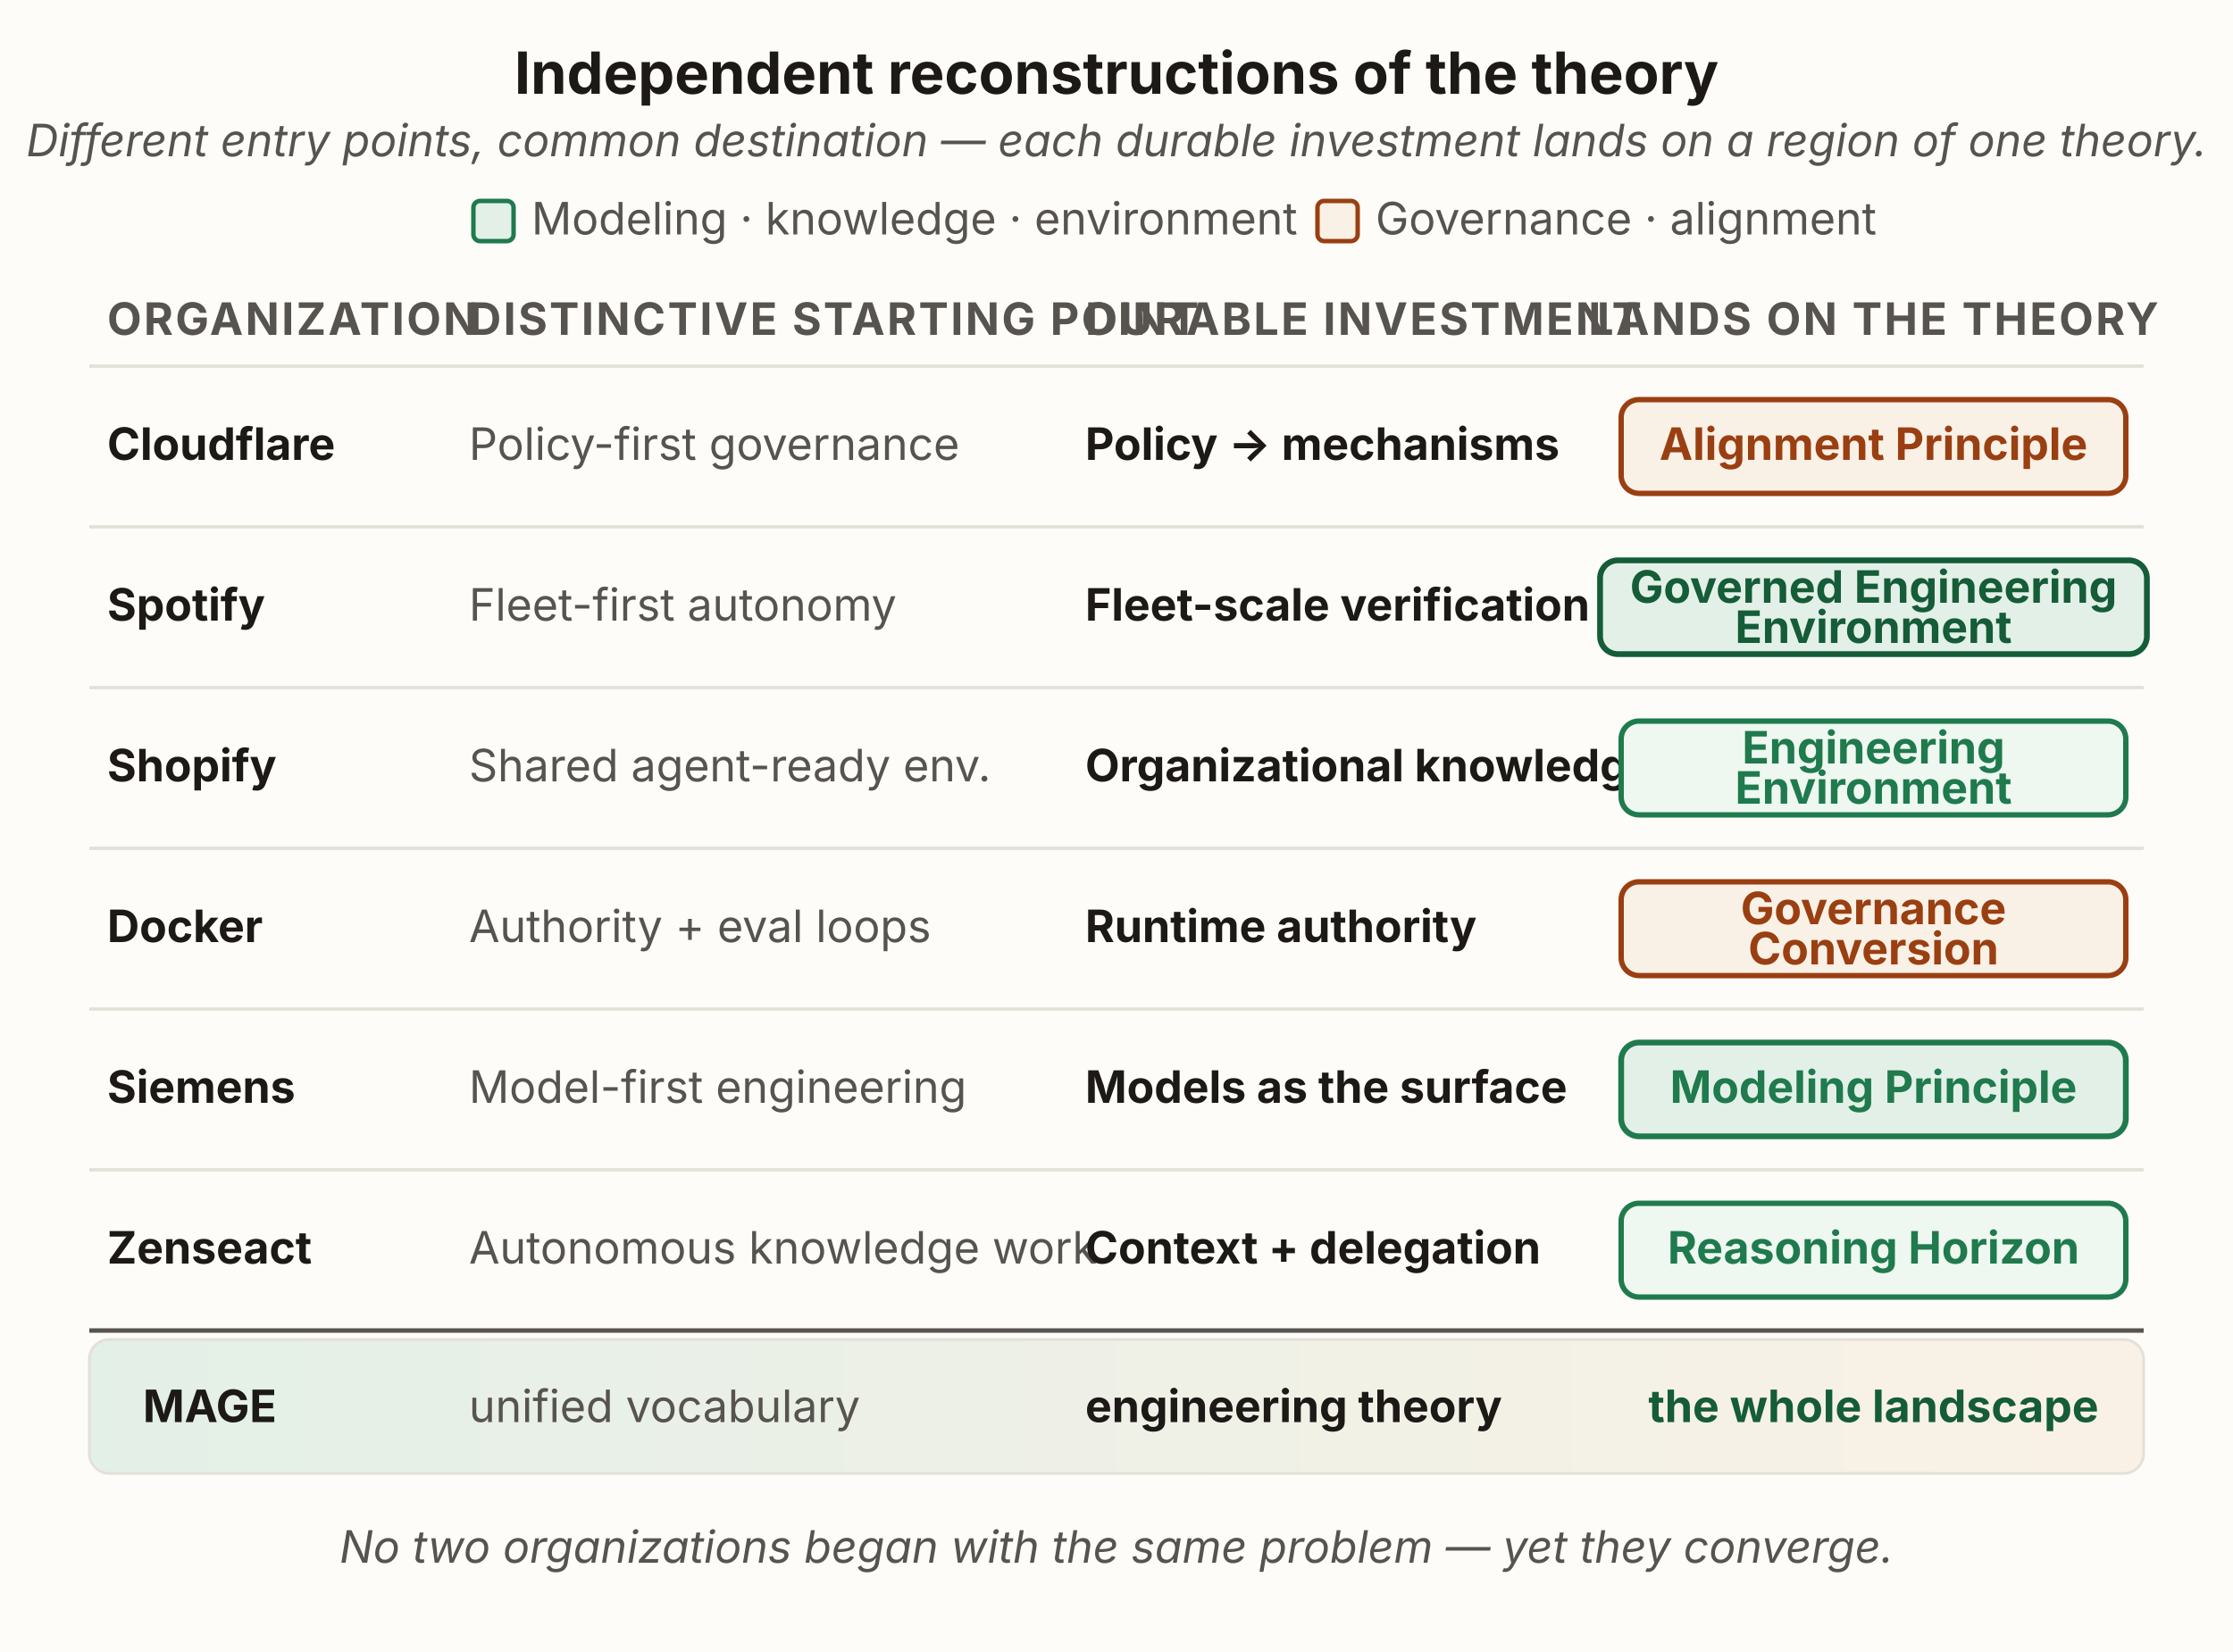
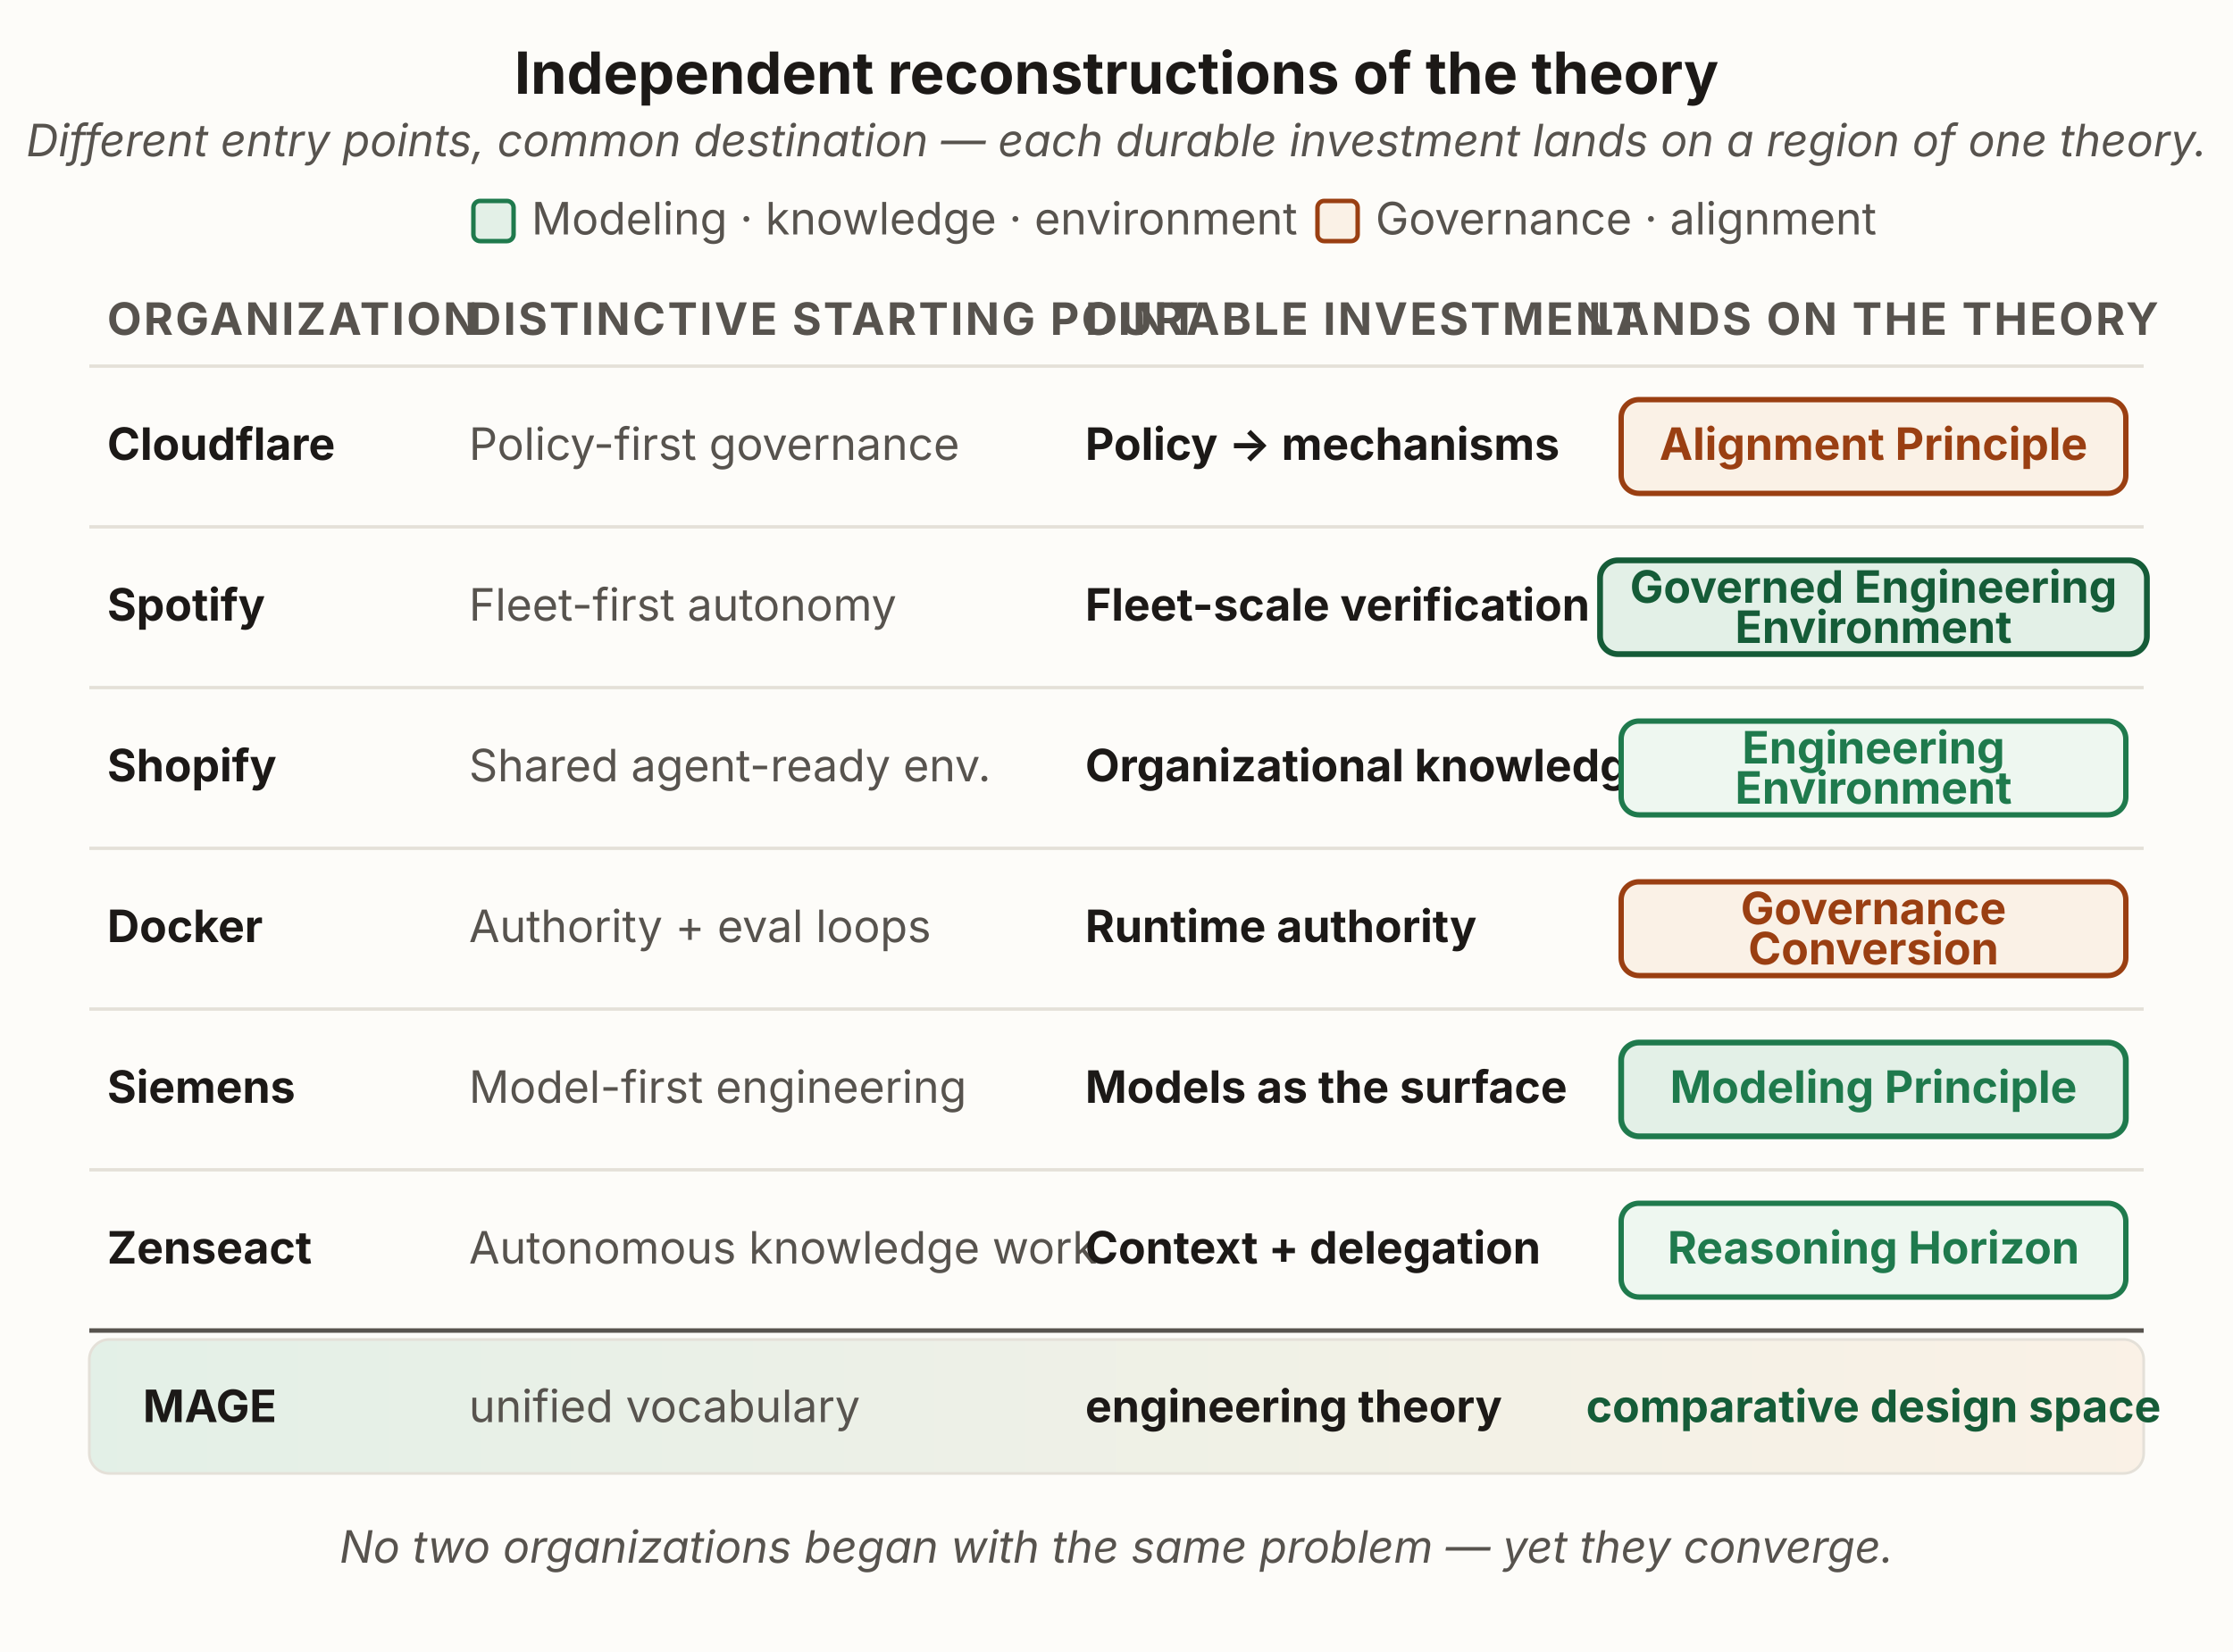
<svg xmlns="http://www.w3.org/2000/svg" viewBox="0 0 1000 740" width="1000" height="740" role="group" aria-labelledby="scmTitle scmDesc" font-family="'Source Sans 3', -apple-system, 'Segoe UI', sans-serif">
  <defs>
    <linearGradient id="scmSynth" x1="0" y1="0" x2="1" y2="0">
      <stop offset="0" stop-color="#e3f0e7" />
      <stop offset="1" stop-color="#faf1e6" />
    </linearGradient>
  </defs>
  <rect x="0" y="0" width="1000" height="740" fill="#fdfcf9" />
  <text x="500" y="42" text-anchor="middle" font-size="26" font-weight="700" fill="#1c1917">Independent reconstructions of the theory</text>
  <text x="500" y="70" text-anchor="middle" font-size="20" font-style="italic" fill="#57534e">Different entry points, common destination — each durable investment lands on a region of one theory.</text>
  <g font-size="20" fill="#57534e">
    <rect x="212" y="90" width="18" height="18" rx="3" fill="#e3f0e7" stroke="#1f7a4d" stroke-width="2" />
    <text x="238" y="105">Modeling · knowledge · environment</text>
    <rect x="590" y="90" width="18" height="18" rx="3" fill="#faf1e6" stroke="#9a3f12" stroke-width="2" />
    <text x="616" y="105">Governance · alignment</text>
  </g>
  <text x="48" y="150" font-size="20" font-weight="700" letter-spacing="1" fill="#57534e">ORGANIZATION</text>
  <text x="210" y="150" font-size="20" font-weight="700" letter-spacing="1" fill="#57534e">DISTINCTIVE STARTING POINT</text>
  <text x="486" y="150" font-size="20" font-weight="700" letter-spacing="1" fill="#57534e">DURABLE INVESTMENT</text>
  <text x="839" y="150" text-anchor="middle" font-size="20" font-weight="700" letter-spacing="1" fill="#57534e">LANDS ON THE THEORY</text>
  <g stroke="#e4e0d8" stroke-width="1.5">
    <line x1="40" y1="164" x2="960" y2="164" />
    <line x1="40" y1="236" x2="960" y2="236" />
    <line x1="40" y1="308" x2="960" y2="308" />
    <line x1="40" y1="380" x2="960" y2="380" />
    <line x1="40" y1="452" x2="960" y2="452" />
    <line x1="40" y1="524" x2="960" y2="524" />
  </g>
  <text x="48" y="206" font-size="20" font-weight="700" fill="#1c1917">Cloudflare</text>
  <text x="210" y="206" font-size="20" fill="#57534e">Policy-first governance</text>
  <text x="486" y="206" font-size="20" font-weight="700" fill="#1c1917">Policy → mechanisms</text>
  <rect x="726" y="179" width="226" height="42" rx="8" fill="#faf1e6" stroke="#9a3f12" stroke-width="2.4" />
  <text x="839" y="206" text-anchor="middle" font-size="20" font-weight="700" fill="#9a3f12">Alignment Principle</text>
  <text x="48" y="278" font-size="20" font-weight="700" fill="#1c1917">Spotify</text>
  <text x="210" y="278" font-size="20" fill="#57534e">Fleet-first autonomy</text>
  <text x="486" y="278" font-size="20" font-weight="700" fill="#1c1917">Fleet-scale verification</text>
  <rect x="716.55" y="251" width="244.89" height="42" rx="8" fill="#e3f0e7" stroke="#155c38" stroke-width="2.6" />
  <text x="839" y="270" text-anchor="middle" font-size="20" font-weight="700" fill="#155c38">Governed Engineering</text>
  <text x="839" y="288" text-anchor="middle" font-size="20" font-weight="700" fill="#155c38">Environment</text>
  <text x="48" y="350" font-size="20" font-weight="700" fill="#1c1917">Shopify</text>
  <text x="210" y="350" font-size="20" fill="#57534e">Shared agent-ready env.</text>
  <text x="486" y="350" font-size="20" font-weight="700" fill="#1c1917">Organizational knowledge</text>
  <rect x="726" y="323" width="226" height="42" rx="8" fill="#eef7f0" stroke="#1f7a4d" stroke-width="2.4" />
  <text x="839" y="342" text-anchor="middle" font-size="20" font-weight="700" fill="#1f7a4d">Engineering</text>
  <text x="839" y="360" text-anchor="middle" font-size="20" font-weight="700" fill="#1f7a4d">Environment</text>
  <text x="48" y="422" font-size="20" font-weight="700" fill="#1c1917">Docker</text>
  <text x="210" y="422" font-size="20" fill="#57534e">Authority + eval loops</text>
  <text x="486" y="422" font-size="20" font-weight="700" fill="#1c1917">Runtime authority</text>
  <rect x="726" y="395" width="226" height="42" rx="8" fill="#faf1e6" stroke="#9a3f12" stroke-width="2.4" />
  <text x="839" y="414" text-anchor="middle" font-size="20" font-weight="700" fill="#9a3f12">Governance</text>
  <text x="839" y="432" text-anchor="middle" font-size="20" font-weight="700" fill="#9a3f12">Conversion</text>
  <text x="48" y="494" font-size="20" font-weight="700" fill="#1c1917">Siemens</text>
  <text x="210" y="494" font-size="20" fill="#57534e">Model-first engineering</text>
  <text x="486" y="494" font-size="20" font-weight="700" fill="#1c1917">Models as the surface</text>
  <rect x="726" y="467" width="226" height="42" rx="8" fill="#e3f0e7" stroke="#1f7a4d" stroke-width="2.6" />
  <text x="839" y="494" text-anchor="middle" font-size="20" font-weight="700" fill="#1f7a4d">Modeling Principle</text>
  <text x="48" y="566" font-size="20" font-weight="700" fill="#1c1917">Zenseact</text>
  <text x="210" y="566" font-size="20" fill="#57534e">Autonomous knowledge work</text>
  <text x="486" y="566" font-size="20" font-weight="700" fill="#1c1917">Context + delegation</text>
  <rect x="726" y="539" width="226" height="42" rx="8" fill="#eef7f0" stroke="#1f7a4d" stroke-width="2.4" />
  <text x="839" y="566" text-anchor="middle" font-size="20" font-weight="700" fill="#1f7a4d">Reasoning Horizon</text>
  <line x1="40" y1="596" x2="960" y2="596" stroke="#57534e" stroke-width="2" />
  <rect x="40" y="600" width="920" height="60" rx="9" fill="url(#scmSynth)" stroke="#e4e0d8" stroke-width="1.2" />
  <text x="64" y="637" font-size="20" font-weight="700" fill="#1c1917">MAGE</text>
  <text x="210" y="637" font-size="20" fill="#57534e">unified vocabulary</text>
  <text x="486" y="637" font-size="20" font-weight="700" fill="#1c1917">engineering theory</text>
-   <text x="839" y="637" text-anchor="middle" font-size="20" font-weight="700" fill="#155c38">the whole landscape</text>
+   <text x="839" y="637" text-anchor="middle" font-size="20" font-weight="700" fill="#155c38">comparative design space</text>
  <text x="500" y="700" text-anchor="middle" font-size="20" font-style="italic" fill="#57534e">No two organizations began with the same problem — yet they converge.</text>
</svg>
